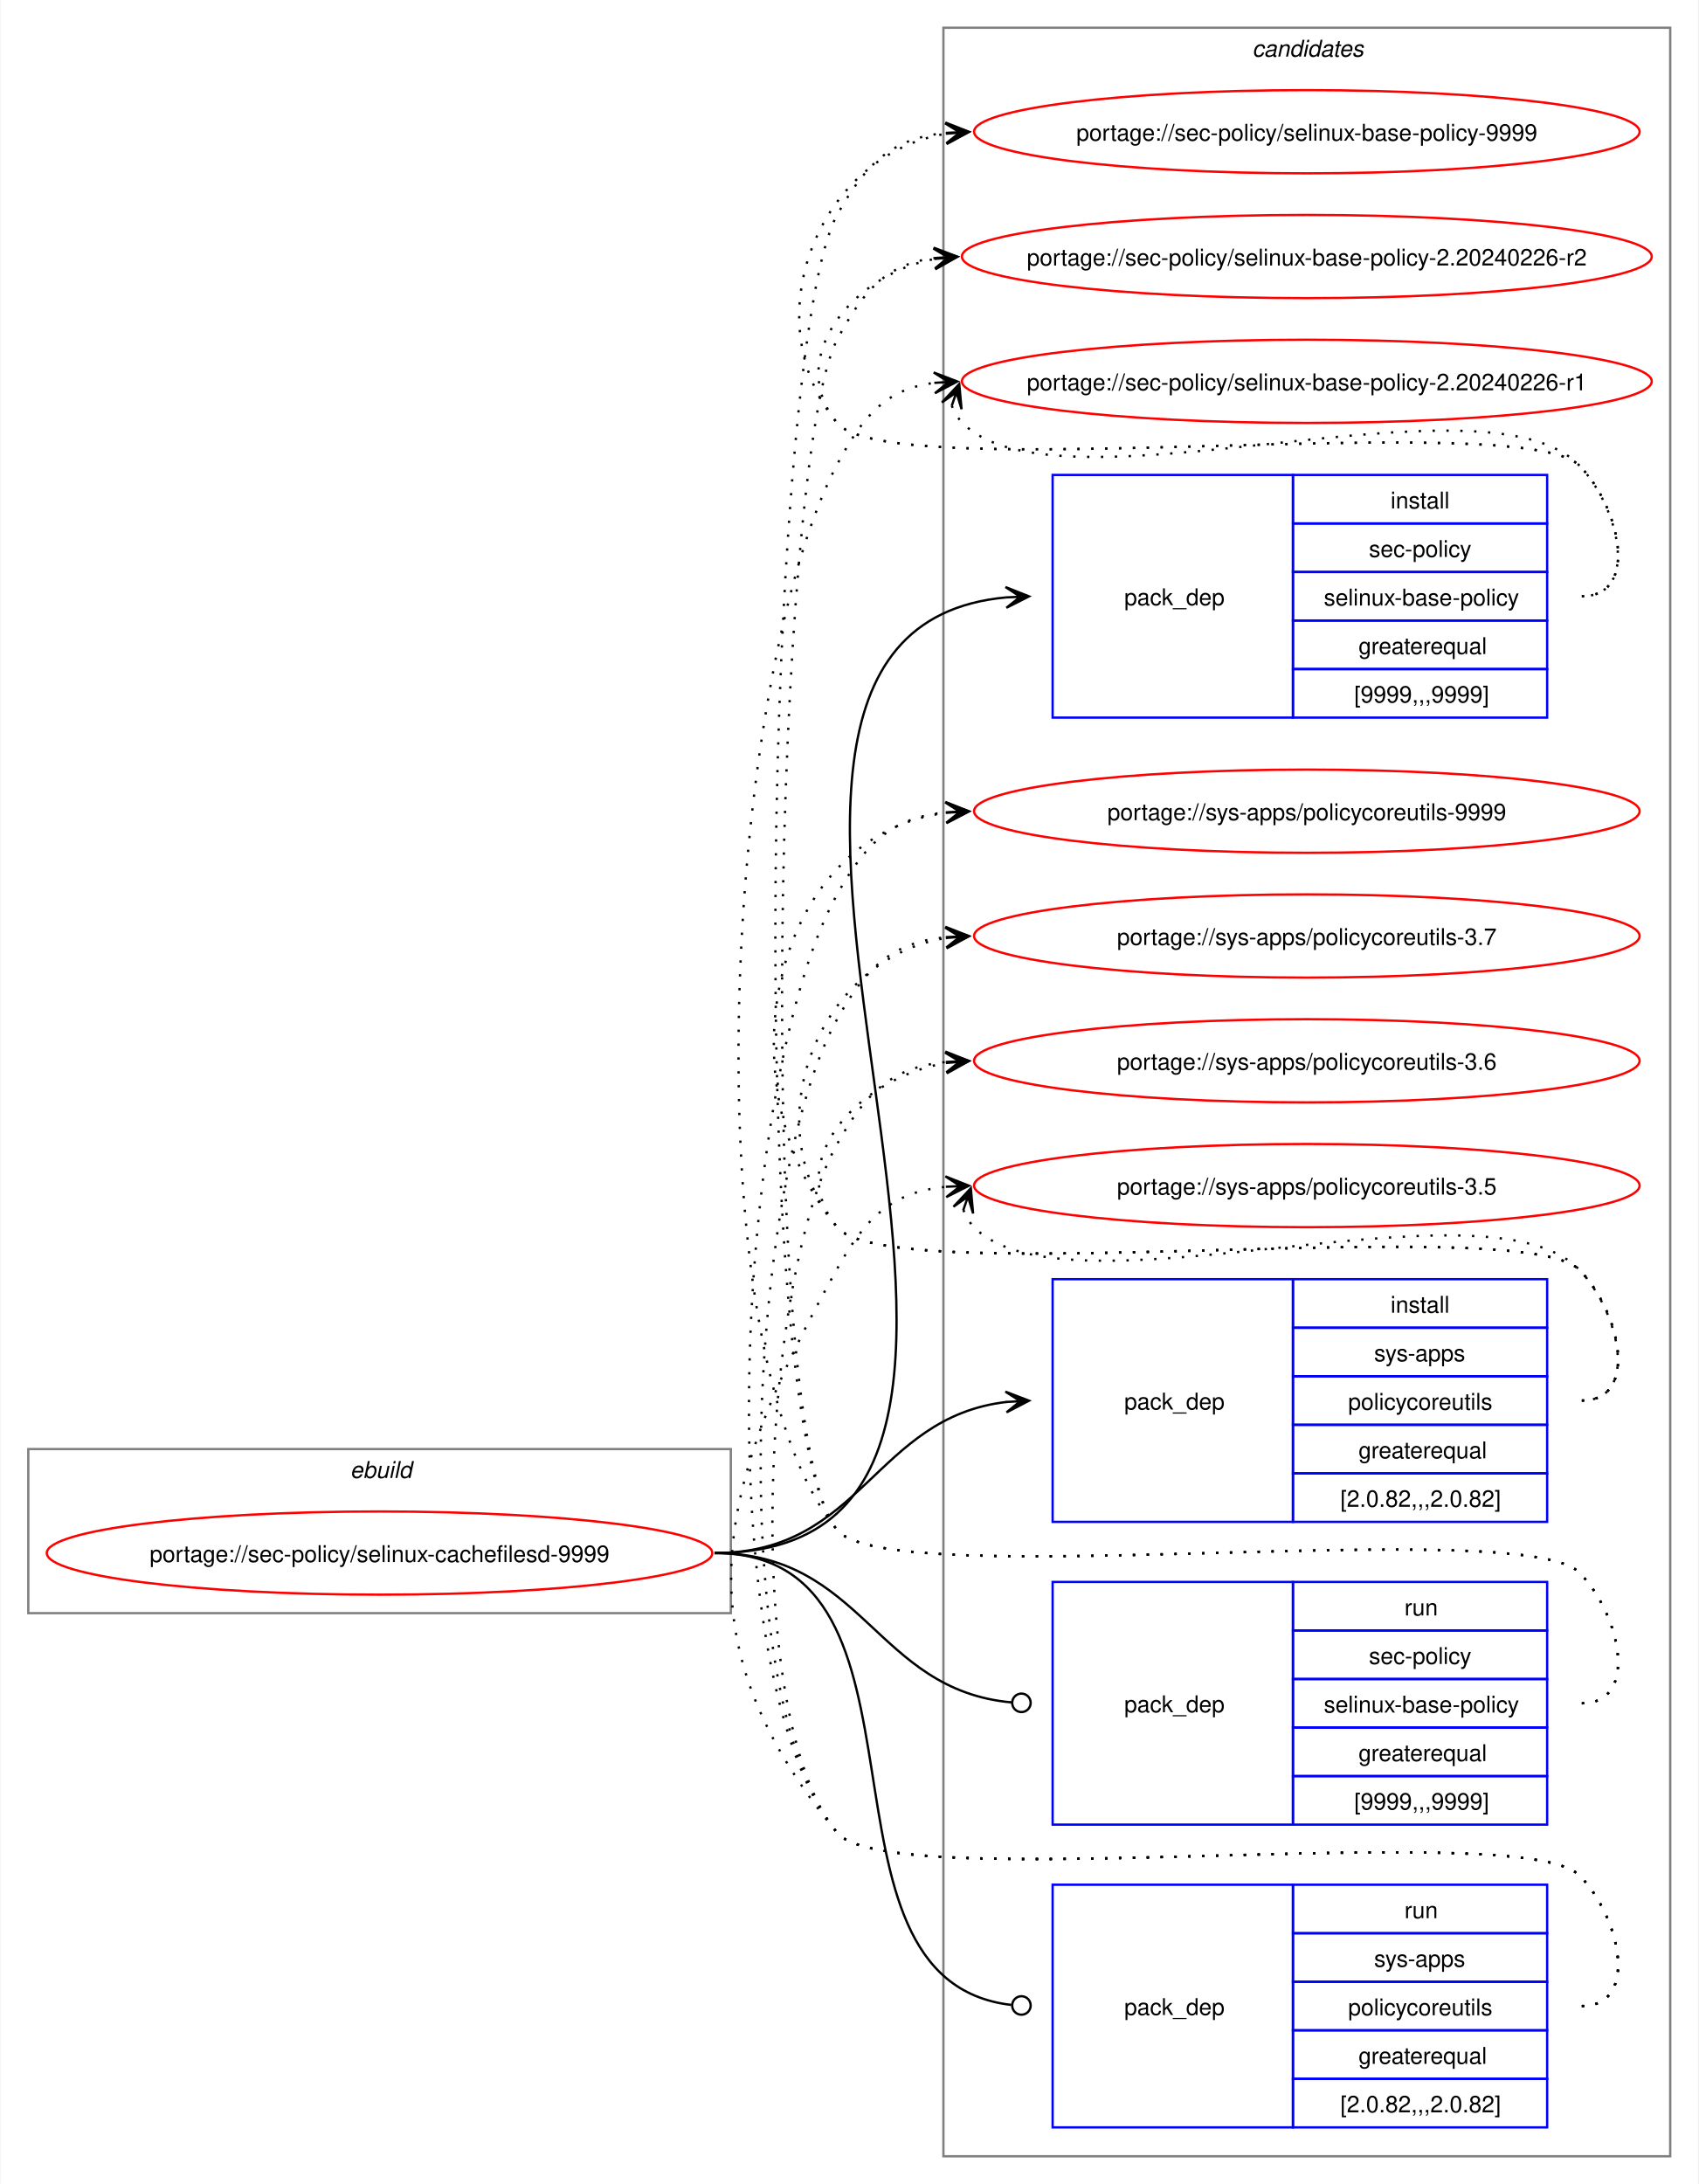
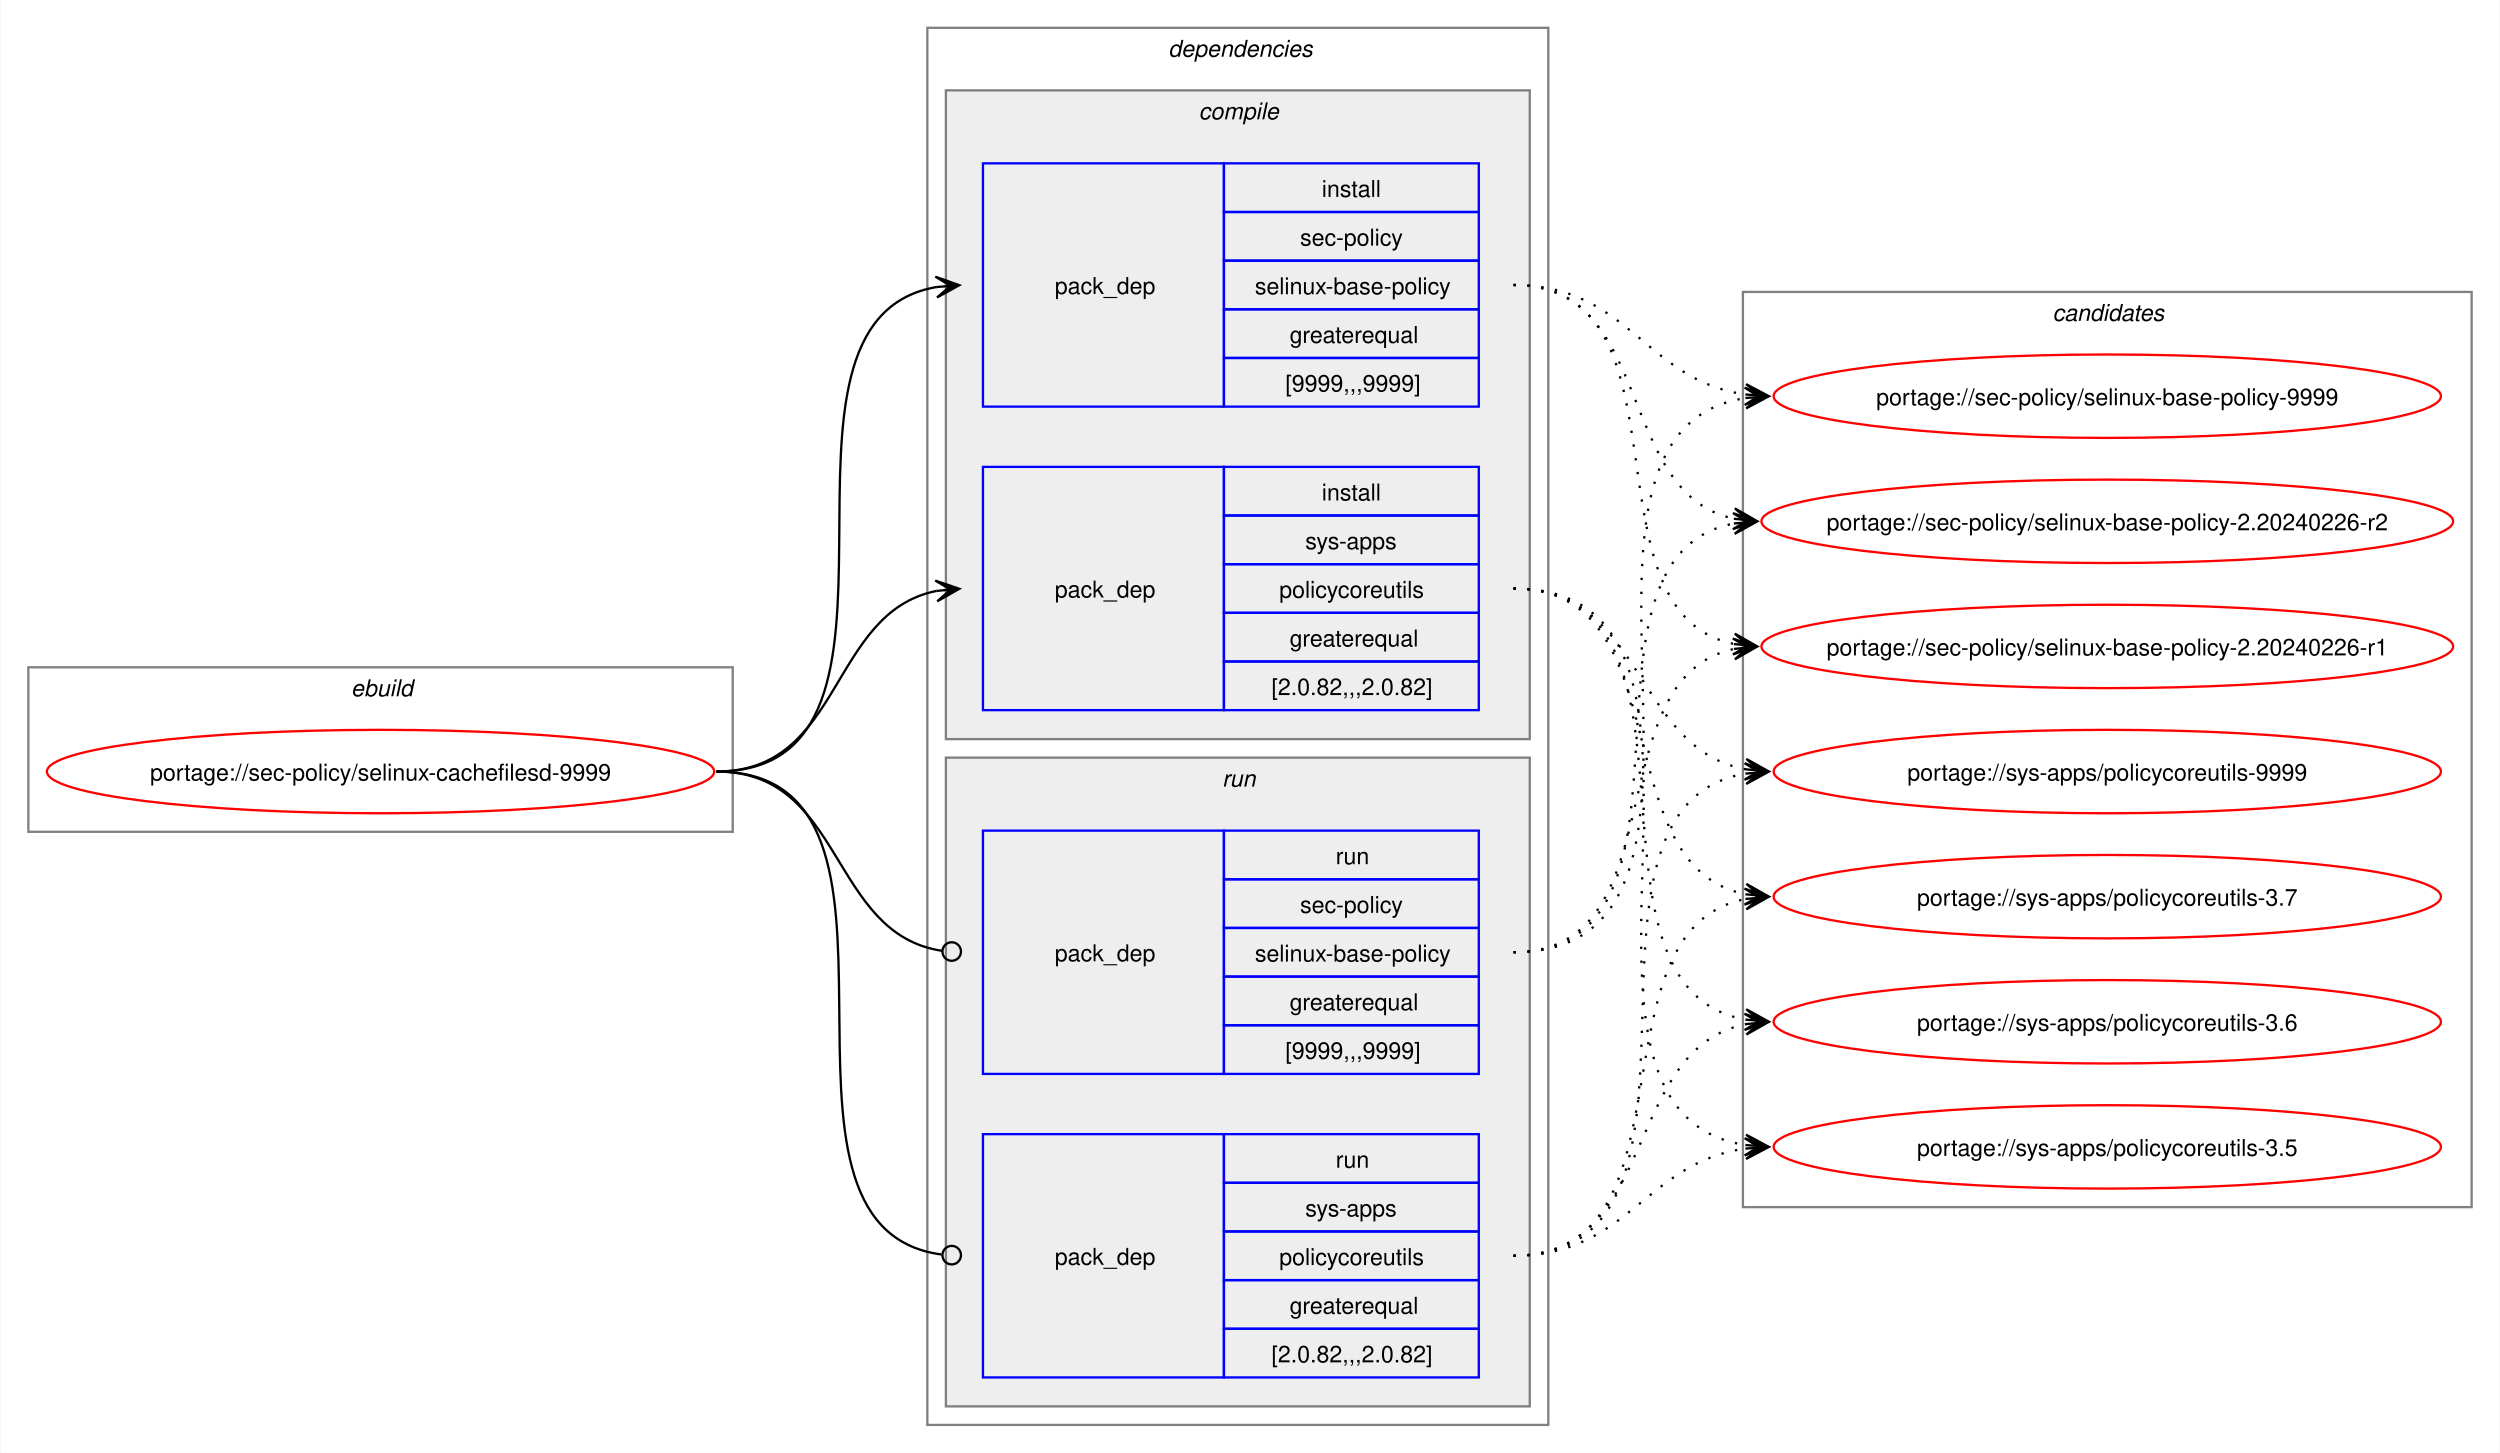
- <svg xmlns="http://www.w3.org/2000/svg" xmlns:xlink="http://www.w3.org/1999/xlink" width="735pt" height="945pt" viewBox="0.00 0.00 734.51 945.00">
-   <g id="graph0" class="graph" transform="scale(1 1) rotate(0) translate(4 941)">
-     <polygon fill="white" stroke="none" points="-4,4 -4,-941 730.51,-941 730.51,4 -4,4" />
+ <svg xmlns="http://www.w3.org/2000/svg" xmlns:xlink="http://www.w3.org/1999/xlink" width="1079pt" height="627pt" viewBox="0.00 0.00 1078.51 627.00">
+   <g id="graph0" class="graph" transform="scale(1 1) rotate(0) translate(4 623)">
+     <polygon fill="white" stroke="none" points="-4,4 -4,-623 1074.51,-623 1074.51,4 -4,4" />
+     <g id="clust1" class="cluster">
+       <polygon fill="none" stroke="gray" points="8,-264 8,-335 312,-335 312,-264 8,-264" />
+       <text text-anchor="start" x="147.25" y="-322.5" font-family="Helvetica,sans-Serif" font-style="italic" font-size="10.00">ebuild</text>
+     </g>
+     <g id="clust2" class="cluster">
+       <polygon fill="none" stroke="gray" points="396,-8 396,-611 664,-611 664,-8 396,-8" />
+       <text text-anchor="start" x="500" y="-598.5" font-family="Helvetica,sans-Serif" font-style="italic" font-size="10.00">dependencies</text>
+     </g>
+     <g id="clust3" class="cluster">
+       <polygon fill="#eeeeee" stroke="gray" points="404,-304 404,-584 656,-584 656,-304 404,-304" />
+       <text text-anchor="start" x="513.12" y="-571.5" font-family="Helvetica,sans-Serif" font-style="italic" font-size="10.00">compile</text>
+     </g>
+     <g id="clust7" class="cluster">
+       <polygon fill="#eeeeee" stroke="gray" points="404,-16 404,-296 656,-296 656,-16 404,-16" />
+       <text text-anchor="start" x="523.25" y="-283.5" font-family="Helvetica,sans-Serif" font-style="italic" font-size="10.00">run</text>
+     </g>
    <g id="clust10" class="cluster">
-       <polygon fill="none" stroke="gray" points="404,-8 404,-929 718.51,-929 718.51,-8 404,-8" />
-       <text text-anchor="start" x="537.63" y="-916.5" font-family="Helvetica,sans-Serif" font-style="italic" font-size="10.00">candidates</text>
-     </g>
-     <g id="clust1" class="cluster">
-       <polygon fill="none" stroke="gray" points="8,-243 8,-314 312,-314 312,-243 8,-243" />
-       <text text-anchor="start" x="147.25" y="-301.5" font-family="Helvetica,sans-Serif" font-style="italic" font-size="10.00">ebuild</text>
+       <polygon fill="none" stroke="gray" points="748,-102 748,-497 1062.51,-497 1062.51,-102 748,-102" />
+       <text text-anchor="start" x="881.63" y="-484.5" font-family="Helvetica,sans-Serif" font-style="italic" font-size="10.00">candidates</text>
    </g>
    <g id="node1" class="node">
      <g id="a_node1">
        <a xlink:href="../sec-policy/selinux-cachefilesd-9999.svg" xlink:title="portage://sec-policy/selinux-cachefilesd-9999">
-           <ellipse fill="none" stroke="red" cx="160" cy="-269" rx="144" ry="18" />
-           <text text-anchor="middle" x="160" y="-265.12" font-family="Helvetica,sans-Serif" font-size="10.00">portage://sec-policy/selinux-cachefilesd-9999</text>
+           <ellipse fill="none" stroke="red" cx="160" cy="-290" rx="144" ry="18" />
+           <text text-anchor="middle" x="160" y="-286.12" font-family="Helvetica,sans-Serif" font-size="10.00">portage://sec-policy/selinux-cachefilesd-9999</text>
        </a>
      </g>
    </g>
    <g id="node2" class="node">
-       <polygon fill="none" stroke="blue" points="451.26,-630.5 451.26,-735.5 555.26,-735.5 555.26,-630.5 451.26,-630.5" />
-       <text text-anchor="start" x="482.26" y="-679.12" font-family="Helvetica,sans-Serif" font-size="10.00">pack_dep</text>
-       <polygon fill="none" stroke="blue" points="555.26,-714.5 555.26,-735.5 665.26,-735.5 665.26,-714.5 555.26,-714.5" />
-       <text text-anchor="start" x="597.51" y="-721" font-family="Helvetica,sans-Serif" font-size="10.00">install</text>
-       <polygon fill="none" stroke="blue" points="555.26,-693.5 555.26,-714.5 665.26,-714.5 665.26,-693.5 555.26,-693.5" />
-       <text text-anchor="start" x="588.13" y="-700" font-family="Helvetica,sans-Serif" font-size="10.00">sec-policy</text>
-       <polygon fill="none" stroke="blue" points="555.26,-672.5 555.26,-693.5 665.26,-693.5 665.26,-672.5 555.26,-672.5" />
-       <text text-anchor="start" x="568.63" y="-679" font-family="Helvetica,sans-Serif" font-size="10.00">selinux-base-policy</text>
-       <polygon fill="none" stroke="blue" points="555.26,-651.5 555.26,-672.5 665.26,-672.5 665.26,-651.5 555.26,-651.5" />
-       <text text-anchor="start" x="583.63" y="-658" font-family="Helvetica,sans-Serif" font-size="10.00">greaterequal</text>
-       <polygon fill="none" stroke="blue" points="555.26,-630.5 555.26,-651.5 665.26,-651.5 665.26,-630.5 555.26,-630.5" />
-       <text text-anchor="start" x="581.76" y="-637" font-family="Helvetica,sans-Serif" font-size="10.00">[9999,,,9999]</text>
+       <polygon fill="none" stroke="blue" points="420,-447.5 420,-552.5 524,-552.5 524,-447.5 420,-447.5" />
+       <text text-anchor="start" x="451" y="-496.12" font-family="Helvetica,sans-Serif" font-size="10.00">pack_dep</text>
+       <polygon fill="none" stroke="blue" points="524,-531.5 524,-552.5 634,-552.5 634,-531.5 524,-531.5" />
+       <text text-anchor="start" x="566.25" y="-538" font-family="Helvetica,sans-Serif" font-size="10.00">install</text>
+       <polygon fill="none" stroke="blue" points="524,-510.5 524,-531.5 634,-531.5 634,-510.5 524,-510.5" />
+       <text text-anchor="start" x="556.87" y="-517" font-family="Helvetica,sans-Serif" font-size="10.00">sec-policy</text>
+       <polygon fill="none" stroke="blue" points="524,-489.5 524,-510.5 634,-510.5 634,-489.5 524,-489.5" />
+       <text text-anchor="start" x="537.37" y="-496" font-family="Helvetica,sans-Serif" font-size="10.00">selinux-base-policy</text>
+       <polygon fill="none" stroke="blue" points="524,-468.5 524,-489.5 634,-489.5 634,-468.5 524,-468.5" />
+       <text text-anchor="start" x="552.37" y="-475" font-family="Helvetica,sans-Serif" font-size="10.00">greaterequal</text>
+       <polygon fill="none" stroke="blue" points="524,-447.5 524,-468.5 634,-468.5 634,-447.5 524,-447.5" />
+       <text text-anchor="start" x="550.5" y="-454" font-family="Helvetica,sans-Serif" font-size="10.00">[9999,,,9999]</text>
    </g>
    <g id="edge1" class="edge">
-       <path fill="none" stroke="black" d="M305,-269C494.97,-269 258.26,-666.59 431.14,-682.51" />
-       <polygon fill="black" stroke="black" points="441.04,-682.95 430.85,-687 437.26,-682.78 431.05,-682.5 431.05,-682.5 431.05,-682.5 437.26,-682.78 431.25,-678.01 441.04,-682.95" />
+       <path fill="none" stroke="black" d="M305,-290C405.57,-290 314,-484.31 399.94,-499.11" />
+       <polygon fill="black" stroke="black" points="409.79,-499.9 399.46,-503.59 406.02,-499.6 399.82,-499.1 399.82,-499.1 399.82,-499.1 406.02,-499.6 400.18,-494.61 409.79,-499.9" />
    </g>
    <g id="node3" class="node">
-       <polygon fill="none" stroke="blue" points="451.26,-282.5 451.26,-387.5 555.26,-387.5 555.26,-282.5 451.26,-282.5" />
-       <text text-anchor="start" x="482.26" y="-331.12" font-family="Helvetica,sans-Serif" font-size="10.00">pack_dep</text>
-       <polygon fill="none" stroke="blue" points="555.26,-366.5 555.26,-387.5 665.26,-387.5 665.26,-366.5 555.26,-366.5" />
-       <text text-anchor="start" x="597.51" y="-373" font-family="Helvetica,sans-Serif" font-size="10.00">install</text>
-       <polygon fill="none" stroke="blue" points="555.26,-345.5 555.26,-366.5 665.26,-366.5 665.26,-345.5 555.26,-345.5" />
-       <text text-anchor="start" x="590.38" y="-352" font-family="Helvetica,sans-Serif" font-size="10.00">sys-apps</text>
-       <polygon fill="none" stroke="blue" points="555.26,-324.5 555.26,-345.5 665.26,-345.5 665.26,-324.5 555.26,-324.5" />
-       <text text-anchor="start" x="579.13" y="-331" font-family="Helvetica,sans-Serif" font-size="10.00">policycoreutils</text>
-       <polygon fill="none" stroke="blue" points="555.26,-303.5 555.26,-324.5 665.26,-324.5 665.26,-303.5 555.26,-303.5" />
-       <text text-anchor="start" x="583.63" y="-310" font-family="Helvetica,sans-Serif" font-size="10.00">greaterequal</text>
-       <polygon fill="none" stroke="blue" points="555.26,-282.5 555.26,-303.5 665.26,-303.5 665.26,-282.5 555.26,-282.5" />
-       <text text-anchor="start" x="575.76" y="-289" font-family="Helvetica,sans-Serif" font-size="10.00">[2.0.82,,,2.0.82]</text>
+       <polygon fill="none" stroke="blue" points="420,-316.5 420,-421.5 524,-421.5 524,-316.5 420,-316.5" />
+       <text text-anchor="start" x="451" y="-365.12" font-family="Helvetica,sans-Serif" font-size="10.00">pack_dep</text>
+       <polygon fill="none" stroke="blue" points="524,-400.5 524,-421.5 634,-421.5 634,-400.5 524,-400.5" />
+       <text text-anchor="start" x="566.25" y="-407" font-family="Helvetica,sans-Serif" font-size="10.00">install</text>
+       <polygon fill="none" stroke="blue" points="524,-379.5 524,-400.5 634,-400.5 634,-379.5 524,-379.5" />
+       <text text-anchor="start" x="559.12" y="-386" font-family="Helvetica,sans-Serif" font-size="10.00">sys-apps</text>
+       <polygon fill="none" stroke="blue" points="524,-358.5 524,-379.5 634,-379.5 634,-358.5 524,-358.5" />
+       <text text-anchor="start" x="547.87" y="-365" font-family="Helvetica,sans-Serif" font-size="10.00">policycoreutils</text>
+       <polygon fill="none" stroke="blue" points="524,-337.5 524,-358.5 634,-358.5 634,-337.5 524,-337.5" />
+       <text text-anchor="start" x="552.37" y="-344" font-family="Helvetica,sans-Serif" font-size="10.00">greaterequal</text>
+       <polygon fill="none" stroke="blue" points="524,-316.5 524,-337.5 634,-337.5 634,-316.5 524,-316.5" />
+       <text text-anchor="start" x="544.5" y="-323" font-family="Helvetica,sans-Serif" font-size="10.00">[2.0.82,,,2.0.82]</text>
    </g>
    <g id="edge2" class="edge">
-       <path fill="none" stroke="black" d="M305,-269C368.85,-269 374.14,-327.74 431.36,-334.39" />
-       <polygon fill="black" stroke="black" points="441.04,-334.93 430.8,-338.86 437.26,-334.72 431.05,-334.37 431.05,-334.37 431.05,-334.37 437.26,-334.72 431.31,-329.88 441.04,-334.93" />
+       <path fill="none" stroke="black" d="M305,-290C359.74,-290 353.49,-358.57 399.89,-367.94" />
+       <polygon fill="black" stroke="black" points="409.79,-368.88 399.41,-372.42 406.02,-368.53 399.83,-367.94 399.83,-367.94 399.83,-367.94 406.02,-368.53 400.26,-363.46 409.79,-368.88" />
    </g>
    <g id="node4" class="node">
-       <polygon fill="none" stroke="blue" points="451.26,-151.5 451.26,-256.5 555.26,-256.5 555.26,-151.5 451.26,-151.5" />
-       <text text-anchor="start" x="482.26" y="-200.12" font-family="Helvetica,sans-Serif" font-size="10.00">pack_dep</text>
-       <polygon fill="none" stroke="blue" points="555.26,-235.5 555.26,-256.5 665.26,-256.5 665.26,-235.5 555.26,-235.5" />
-       <text text-anchor="start" x="603.51" y="-242" font-family="Helvetica,sans-Serif" font-size="10.00">run</text>
-       <polygon fill="none" stroke="blue" points="555.26,-214.5 555.26,-235.5 665.26,-235.5 665.26,-214.5 555.26,-214.5" />
-       <text text-anchor="start" x="588.13" y="-221" font-family="Helvetica,sans-Serif" font-size="10.00">sec-policy</text>
-       <polygon fill="none" stroke="blue" points="555.26,-193.5 555.26,-214.5 665.26,-214.5 665.26,-193.5 555.26,-193.5" />
-       <text text-anchor="start" x="568.63" y="-200" font-family="Helvetica,sans-Serif" font-size="10.00">selinux-base-policy</text>
-       <polygon fill="none" stroke="blue" points="555.26,-172.5 555.26,-193.5 665.26,-193.5 665.26,-172.5 555.26,-172.5" />
-       <text text-anchor="start" x="583.63" y="-179" font-family="Helvetica,sans-Serif" font-size="10.00">greaterequal</text>
-       <polygon fill="none" stroke="blue" points="555.26,-151.5 555.26,-172.5 665.26,-172.5 665.26,-151.5 555.26,-151.5" />
-       <text text-anchor="start" x="581.76" y="-158" font-family="Helvetica,sans-Serif" font-size="10.00">[9999,,,9999]</text>
+       <polygon fill="none" stroke="blue" points="420,-159.5 420,-264.5 524,-264.5 524,-159.5 420,-159.5" />
+       <text text-anchor="start" x="451" y="-208.12" font-family="Helvetica,sans-Serif" font-size="10.00">pack_dep</text>
+       <polygon fill="none" stroke="blue" points="524,-243.5 524,-264.5 634,-264.5 634,-243.5 524,-243.5" />
+       <text text-anchor="start" x="572.25" y="-250" font-family="Helvetica,sans-Serif" font-size="10.00">run</text>
+       <polygon fill="none" stroke="blue" points="524,-222.5 524,-243.5 634,-243.5 634,-222.5 524,-222.5" />
+       <text text-anchor="start" x="556.87" y="-229" font-family="Helvetica,sans-Serif" font-size="10.00">sec-policy</text>
+       <polygon fill="none" stroke="blue" points="524,-201.5 524,-222.5 634,-222.5 634,-201.5 524,-201.5" />
+       <text text-anchor="start" x="537.37" y="-208" font-family="Helvetica,sans-Serif" font-size="10.00">selinux-base-policy</text>
+       <polygon fill="none" stroke="blue" points="524,-180.5 524,-201.5 634,-201.5 634,-180.5 524,-180.5" />
+       <text text-anchor="start" x="552.37" y="-187" font-family="Helvetica,sans-Serif" font-size="10.00">greaterequal</text>
+       <polygon fill="none" stroke="blue" points="524,-159.5 524,-180.5 634,-180.5 634,-159.5 524,-159.5" />
+       <text text-anchor="start" x="550.5" y="-166" font-family="Helvetica,sans-Serif" font-size="10.00">[9999,,,9999]</text>
    </g>
    <g id="edge3" class="edge">
-       <path fill="none" stroke="black" d="M305,-269C369.47,-269 374.42,-209.71 433.54,-204.38" />
-       <ellipse fill="none" stroke="black" cx="437.76" cy="-204.2" rx="4" ry="4" />
+       <path fill="none" stroke="black" d="M305,-290C360.41,-290 353.47,-220.01 402.31,-212.63" />
+       <ellipse fill="none" stroke="black" cx="406.51" cy="-212.32" rx="4" ry="4" />
    </g>
    <g id="node5" class="node">
-       <polygon fill="none" stroke="blue" points="451.26,-20.5 451.26,-125.5 555.26,-125.5 555.26,-20.5 451.26,-20.5" />
-       <text text-anchor="start" x="482.26" y="-69.12" font-family="Helvetica,sans-Serif" font-size="10.00">pack_dep</text>
-       <polygon fill="none" stroke="blue" points="555.26,-104.5 555.26,-125.5 665.26,-125.5 665.26,-104.5 555.26,-104.5" />
-       <text text-anchor="start" x="603.51" y="-111" font-family="Helvetica,sans-Serif" font-size="10.00">run</text>
-       <polygon fill="none" stroke="blue" points="555.26,-83.5 555.26,-104.5 665.26,-104.5 665.26,-83.5 555.26,-83.5" />
-       <text text-anchor="start" x="590.38" y="-90" font-family="Helvetica,sans-Serif" font-size="10.00">sys-apps</text>
-       <polygon fill="none" stroke="blue" points="555.26,-62.5 555.26,-83.5 665.26,-83.5 665.26,-62.5 555.26,-62.5" />
-       <text text-anchor="start" x="579.13" y="-69" font-family="Helvetica,sans-Serif" font-size="10.00">policycoreutils</text>
-       <polygon fill="none" stroke="blue" points="555.26,-41.5 555.26,-62.5 665.26,-62.5 665.26,-41.5 555.26,-41.5" />
-       <text text-anchor="start" x="583.63" y="-48" font-family="Helvetica,sans-Serif" font-size="10.00">greaterequal</text>
-       <polygon fill="none" stroke="blue" points="555.26,-20.5 555.26,-41.5 665.26,-41.5 665.26,-20.5 555.26,-20.5" />
-       <text text-anchor="start" x="575.76" y="-27" font-family="Helvetica,sans-Serif" font-size="10.00">[2.0.82,,,2.0.82]</text>
+       <polygon fill="none" stroke="blue" points="420,-28.5 420,-133.5 524,-133.5 524,-28.5 420,-28.5" />
+       <text text-anchor="start" x="451" y="-77.12" font-family="Helvetica,sans-Serif" font-size="10.00">pack_dep</text>
+       <polygon fill="none" stroke="blue" points="524,-112.5 524,-133.5 634,-133.5 634,-112.5 524,-112.5" />
+       <text text-anchor="start" x="572.25" y="-119" font-family="Helvetica,sans-Serif" font-size="10.00">run</text>
+       <polygon fill="none" stroke="blue" points="524,-91.5 524,-112.5 634,-112.5 634,-91.5 524,-91.5" />
+       <text text-anchor="start" x="559.12" y="-98" font-family="Helvetica,sans-Serif" font-size="10.00">sys-apps</text>
+       <polygon fill="none" stroke="blue" points="524,-70.5 524,-91.5 634,-91.5 634,-70.5 524,-70.5" />
+       <text text-anchor="start" x="547.87" y="-77" font-family="Helvetica,sans-Serif" font-size="10.00">policycoreutils</text>
+       <polygon fill="none" stroke="blue" points="524,-49.5 524,-70.5 634,-70.5 634,-49.5 524,-49.5" />
+       <text text-anchor="start" x="552.37" y="-56" font-family="Helvetica,sans-Serif" font-size="10.00">greaterequal</text>
+       <polygon fill="none" stroke="blue" points="524,-28.5 524,-49.5 634,-49.5 634,-28.5 524,-28.5" />
+       <text text-anchor="start" x="544.5" y="-35" font-family="Helvetica,sans-Serif" font-size="10.00">[2.0.82,,,2.0.82]</text>
    </g>
    <g id="edge4" class="edge">
-       <path fill="none" stroke="black" d="M305,-269C408.23,-269 340.17,-84.32 433.37,-73.49" />
-       <ellipse fill="none" stroke="black" cx="437.76" cy="-73.25" rx="4" ry="4" />
+       <path fill="none" stroke="black" d="M305,-290C406,-290 312.85,-93.46 402.1,-81.56" />
+       <ellipse fill="none" stroke="black" cx="406.51" cy="-81.28" rx="4" ry="4" />
    </g>
    <g id="node6" class="node">
      <g id="a_node6">
        <a xlink:href="../sec-policy/selinux-base-policy-9999.svg" xlink:title="portage://sec-policy/selinux-base-policy-9999">
-           <ellipse fill="none" stroke="red" cx="561.26" cy="-884" rx="144" ry="18" />
-           <text text-anchor="middle" x="561.26" y="-880.12" font-family="Helvetica,sans-Serif" font-size="10.00">portage://sec-policy/selinux-base-policy-9999</text>
+           <ellipse fill="none" stroke="red" cx="905.26" cy="-452" rx="144" ry="18" />
+           <text text-anchor="middle" x="905.26" y="-448.12" font-family="Helvetica,sans-Serif" font-size="10.00">portage://sec-policy/selinux-base-policy-9999</text>
        </a>
      </g>
    </g>
    <g id="edge5" class="edge">
-       <path fill="none" stroke="black" stroke-dasharray="1,5" d="M680.26,-683C705.37,-683 696.86,-721.59 679.26,-739.5 654.19,-764.99 380.73,-730.4 358,-758 321.16,-802.75 350.5,-874.62 405.34,-883.16" />
-       <polygon fill="black" stroke="black" points="415.04,-883.91 404.73,-887.63 411.27,-883.62 405.07,-883.14 405.07,-883.14 405.07,-883.14 411.27,-883.62 405.41,-878.65 415.04,-883.91" />
+       <path fill="none" stroke="black" stroke-dasharray="1,5" d="M649,-500C698.96,-500 705.63,-458.69 749.33,-452.72" />
+       <polygon fill="black" stroke="black" points="759.04,-452.08 749.36,-457.22 755.27,-452.33 749.06,-452.73 749.06,-452.73 749.06,-452.73 755.27,-452.33 748.77,-448.24 759.04,-452.08" />
    </g>
    <g id="node7" class="node">
      <g id="a_node7">
        <a xlink:href="../sec-policy/selinux-base-policy-2.20240226-r2.svg" xlink:title="portage://sec-policy/selinux-base-policy-2.20240226-r2">
-           <ellipse fill="none" stroke="red" cx="561.26" cy="-830" rx="149.26" ry="18" />
-           <text text-anchor="middle" x="561.26" y="-826.12" font-family="Helvetica,sans-Serif" font-size="10.00">portage://sec-policy/selinux-base-policy-2.20240226-r2</text>
+           <ellipse fill="none" stroke="red" cx="905.26" cy="-398" rx="149.26" ry="18" />
+           <text text-anchor="middle" x="905.26" y="-394.12" font-family="Helvetica,sans-Serif" font-size="10.00">portage://sec-policy/selinux-base-policy-2.20240226-r2</text>
        </a>
      </g>
    </g>
    <g id="edge6" class="edge">
-       <path fill="none" stroke="black" stroke-dasharray="1,5" d="M680.26,-683C705.37,-683 696.86,-721.59 679.26,-739.5 654.19,-764.99 380.73,-730.4 358,-758 335.07,-785.85 364.75,-822.35 400.14,-828.95" />
-       <polygon fill="black" stroke="black" points="410.04,-829.89 399.66,-833.43 406.28,-829.53 400.09,-828.95 400.09,-828.95 400.09,-828.95 406.28,-829.53 400.51,-824.47 410.04,-829.89" />
+       <path fill="none" stroke="black" stroke-dasharray="1,5" d="M649,-500C710.5,-500 692.45,-409.98 744.32,-399.08" />
+       <polygon fill="black" stroke="black" points="754.04,-398.12 744.53,-403.58 750.28,-398.49 744.09,-399.1 744.09,-399.1 744.09,-399.1 750.28,-398.49 743.65,-394.62 754.04,-398.12" />
    </g>
    <g id="node8" class="node">
      <g id="a_node8">
        <a xlink:href="../sec-policy/selinux-base-policy-2.20240226-r1.svg" xlink:title="portage://sec-policy/selinux-base-policy-2.20240226-r1">
-           <ellipse fill="none" stroke="red" cx="561.26" cy="-776" rx="149.26" ry="18" />
-           <text text-anchor="middle" x="561.26" y="-772.12" font-family="Helvetica,sans-Serif" font-size="10.00">portage://sec-policy/selinux-base-policy-2.20240226-r1</text>
+           <ellipse fill="none" stroke="red" cx="905.26" cy="-344" rx="149.26" ry="18" />
+           <text text-anchor="middle" x="905.26" y="-340.12" font-family="Helvetica,sans-Serif" font-size="10.00">portage://sec-policy/selinux-base-policy-2.20240226-r1</text>
        </a>
      </g>
    </g>
    <g id="edge7" class="edge">
-       <path fill="none" stroke="black" stroke-dasharray="1,5" d="M407.62,-765.45C408.65,-762.7 410.32,-759.96 412.26,-758 454.02,-715.66 638.3,-782.62 679.26,-739.5 696.55,-721.29 705.37,-683 680.26,-683" />
-       <polygon fill="black" stroke="black" points="410.86,-774.85 403.34,-766.86 409.63,-771.27 407.6,-765.39 407.6,-765.39 407.6,-765.39 409.63,-771.27 411.85,-763.93 410.86,-774.85" />
+       <path fill="none" stroke="black" stroke-dasharray="1,5" d="M649,-500C728.96,-500 676.82,-358.28 744.39,-345" />
+       <polygon fill="black" stroke="black" points="754.04,-344.11 744.49,-349.51 750.28,-344.46 744.08,-345.02 744.08,-345.02 744.08,-345.02 750.28,-344.46 743.67,-340.54 754.04,-344.11" />
    </g>
    <g id="node9" class="node">
      <g id="a_node9">
        <a xlink:href="../sys-apps/policycoreutils-9999.svg" xlink:title="portage://sys-apps/policycoreutils-9999">
-           <ellipse fill="none" stroke="red" cx="561.26" cy="-590" rx="144" ry="18" />
-           <text text-anchor="middle" x="561.26" y="-586.12" font-family="Helvetica,sans-Serif" font-size="10.00">portage://sys-apps/policycoreutils-9999</text>
+           <ellipse fill="none" stroke="red" cx="905.26" cy="-290" rx="144" ry="18" />
+           <text text-anchor="middle" x="905.26" y="-286.12" font-family="Helvetica,sans-Serif" font-size="10.00">portage://sys-apps/policycoreutils-9999</text>
        </a>
      </g>
    </g>
    <g id="edge8" class="edge">
-       <path fill="none" stroke="black" stroke-dasharray="1,5" d="M680.26,-335C705.37,-335 696.86,-373.59 679.26,-391.5 654.19,-416.99 380.73,-382.4 358,-410 306.96,-472 329.85,-579.76 405.27,-589.32" />
-       <polygon fill="black" stroke="black" points="415.04,-589.92 404.78,-593.8 411.27,-589.69 405.06,-589.31 405.06,-589.31 405.06,-589.31 411.27,-589.69 405.34,-584.81 415.04,-589.92" />
+       <path fill="none" stroke="black" stroke-dasharray="1,5" d="M649,-369C705.74,-369 700.61,-299.86 749.37,-290.94" />
+       <polygon fill="black" stroke="black" points="759.04,-290.11 749.47,-295.45 755.27,-290.43 749.08,-290.97 749.08,-290.97 749.08,-290.97 755.27,-290.43 748.69,-286.48 759.04,-290.11" />
    </g>
    <g id="node10" class="node">
      <g id="a_node10">
        <a xlink:href="../sys-apps/policycoreutils-3.7.svg" xlink:title="portage://sys-apps/policycoreutils-3.7">
-           <ellipse fill="none" stroke="red" cx="561.26" cy="-536" rx="144" ry="18" />
-           <text text-anchor="middle" x="561.26" y="-532.12" font-family="Helvetica,sans-Serif" font-size="10.00">portage://sys-apps/policycoreutils-3.7</text>
+           <ellipse fill="none" stroke="red" cx="905.26" cy="-236" rx="144" ry="18" />
+           <text text-anchor="middle" x="905.26" y="-232.12" font-family="Helvetica,sans-Serif" font-size="10.00">portage://sys-apps/policycoreutils-3.7</text>
        </a>
      </g>
    </g>
    <g id="edge9" class="edge">
-       <path fill="none" stroke="black" stroke-dasharray="1,5" d="M680.26,-335C705.37,-335 696.86,-373.59 679.26,-391.5 654.19,-416.99 380.73,-382.4 358,-410 321.16,-454.75 350.5,-526.62 405.34,-535.16" />
-       <polygon fill="black" stroke="black" points="415.04,-535.91 404.73,-539.63 411.27,-535.62 405.07,-535.14 405.07,-535.14 405.07,-535.14 411.27,-535.62 405.41,-530.65 415.04,-535.91" />
+       <path fill="none" stroke="black" stroke-dasharray="1,5" d="M649,-369C722.15,-369 687.24,-249.16 749.41,-236.99" />
+       <polygon fill="black" stroke="black" points="759.04,-236.11 749.49,-241.51 755.28,-236.46 749.08,-237.02 749.08,-237.02 749.08,-237.02 755.28,-236.46 748.67,-232.54 759.04,-236.11" />
    </g>
    <g id="node11" class="node">
      <g id="a_node11">
        <a xlink:href="../sys-apps/policycoreutils-3.6.svg" xlink:title="portage://sys-apps/policycoreutils-3.6">
-           <ellipse fill="none" stroke="red" cx="561.26" cy="-482" rx="144" ry="18" />
-           <text text-anchor="middle" x="561.26" y="-478.12" font-family="Helvetica,sans-Serif" font-size="10.00">portage://sys-apps/policycoreutils-3.6</text>
+           <ellipse fill="none" stroke="red" cx="905.26" cy="-182" rx="144" ry="18" />
+           <text text-anchor="middle" x="905.26" y="-178.12" font-family="Helvetica,sans-Serif" font-size="10.00">portage://sys-apps/policycoreutils-3.6</text>
        </a>
      </g>
    </g>
    <g id="edge10" class="edge">
-       <path fill="none" stroke="black" stroke-dasharray="1,5" d="M680.26,-335C705.37,-335 696.86,-373.59 679.26,-391.5 654.19,-416.99 380.73,-382.4 358,-410 334.19,-438.92 367.88,-474.84 405.16,-481.06" />
-       <polygon fill="black" stroke="black" points="415.04,-481.9 404.7,-485.54 411.27,-481.58 405.08,-481.05 405.08,-481.05 405.08,-481.05 411.27,-481.58 405.46,-476.57 415.04,-481.9" />
+       <path fill="none" stroke="black" stroke-dasharray="1,5" d="M649,-369C741.74,-369 669.99,-197.03 749.23,-182.92" />
+       <polygon fill="black" stroke="black" points="759.04,-182.1 749.45,-187.42 755.27,-182.42 749.08,-182.93 749.08,-182.93 749.08,-182.93 755.27,-182.42 748.7,-178.45 759.04,-182.1" />
    </g>
    <g id="node12" class="node">
      <g id="a_node12">
        <a xlink:href="../sys-apps/policycoreutils-3.5.svg" xlink:title="portage://sys-apps/policycoreutils-3.5">
-           <ellipse fill="none" stroke="red" cx="561.26" cy="-428" rx="144" ry="18" />
-           <text text-anchor="middle" x="561.26" y="-424.12" font-family="Helvetica,sans-Serif" font-size="10.00">portage://sys-apps/policycoreutils-3.5</text>
+           <ellipse fill="none" stroke="red" cx="905.26" cy="-128" rx="144" ry="18" />
+           <text text-anchor="middle" x="905.26" y="-124.12" font-family="Helvetica,sans-Serif" font-size="10.00">portage://sys-apps/policycoreutils-3.5</text>
        </a>
      </g>
    </g>
    <g id="edge11" class="edge">
-       <path fill="none" stroke="black" stroke-dasharray="1,5" d="M412.62,-417.45C413.65,-414.7 415.32,-411.96 417.26,-410 458.22,-368.42 639.09,-433.85 679.26,-391.5 696.54,-373.28 705.37,-335 680.26,-335" />
-       <polygon fill="black" stroke="black" points="415.86,-426.85 408.35,-418.86 414.63,-423.27 412.6,-417.39 412.6,-417.39 412.6,-417.39 414.63,-423.27 416.85,-415.93 415.86,-426.85" />
+       <path fill="none" stroke="black" stroke-dasharray="1,5" d="M649,-369C763.06,-369 650.29,-143.74 749.29,-128.78" />
+       <polygon fill="black" stroke="black" points="759.04,-128.09 749.38,-133.28 755.27,-128.35 749.07,-128.8 749.07,-128.8 749.07,-128.8 755.27,-128.35 748.75,-124.31 759.04,-128.09" />
    </g>
    <g id="edge12" class="edge">
-       <path fill="none" stroke="black" stroke-dasharray="1,5" d="M680.26,-204C705.37,-204 696.86,-242.59 679.26,-260.5 654.19,-285.99 380.73,-251.4 358,-279 317.82,-327.81 327.21,-792.78 358,-848 370.91,-871.16 382.44,-881.29 405.31,-883.51" />
-       <polygon fill="black" stroke="black" points="415.04,-883.95 404.85,-888 411.26,-883.78 405.05,-883.5 405.05,-883.5 405.05,-883.5 411.26,-883.78 405.25,-879.01 415.04,-883.95" />
+       <path fill="none" stroke="black" stroke-dasharray="1,5" d="M649,-212C762.67,-212 650.65,-436.33 749.33,-451.22" />
+       <polygon fill="black" stroke="black" points="759.04,-451.91 748.75,-455.69 755.27,-451.65 749.07,-451.21 749.07,-451.21 749.07,-451.21 755.27,-451.65 749.38,-446.72 759.04,-451.91" />
    </g>
    <g id="edge13" class="edge">
-       <path fill="none" stroke="black" stroke-dasharray="1,5" d="M680.26,-204C705.37,-204 696.86,-242.59 679.26,-260.5 654.19,-285.99 380.73,-251.4 358,-279 321.63,-323.18 331.16,-743.46 358,-794 369.52,-815.68 379.47,-826.69 400.17,-829.35" />
-       <polygon fill="black" stroke="black" points="410.04,-829.93 399.79,-833.84 406.26,-829.71 400.06,-829.34 400.06,-829.34 400.06,-829.34 406.26,-829.71 400.32,-824.85 410.04,-829.93" />
+       <path fill="none" stroke="black" stroke-dasharray="1,5" d="M649,-212C740.3,-212 666.65,-383.06 744.42,-397.09" />
+       <polygon fill="black" stroke="black" points="754.04,-397.9 743.7,-401.54 750.27,-397.58 744.08,-397.06 744.08,-397.06 744.08,-397.06 750.27,-397.58 744.45,-392.57 754.04,-397.9" />
    </g>
    <g id="edge14" class="edge">
-       <path fill="none" stroke="black" stroke-dasharray="1,5" d="M680.26,-204C705.37,-204 696.86,-242.59 679.26,-260.5 654.19,-285.99 380.73,-251.4 358,-279 292.89,-358.09 309.95,-649.52 358,-740 369.52,-761.68 379.47,-772.69 400.17,-775.35" />
-       <polygon fill="black" stroke="black" points="410.04,-775.93 399.79,-779.84 406.26,-775.71 400.06,-775.34 400.06,-775.34 400.06,-775.34 406.26,-775.71 400.32,-770.85 410.04,-775.93" />
+       <path fill="none" stroke="black" stroke-dasharray="1,5" d="M649,-212C720.34,-212 684.29,-330.45 744.3,-342.94" />
+       <polygon fill="black" stroke="black" points="754.04,-343.88 743.65,-347.4 750.28,-343.52 744.09,-342.92 744.09,-342.92 744.09,-342.92 750.28,-343.52 744.52,-338.44 754.04,-343.88" />
    </g>
    <g id="edge15" class="edge">
-       <path fill="none" stroke="black" stroke-dasharray="1,5" d="M680.26,-73C705.37,-73 696.86,-111.59 679.26,-129.5 654.19,-154.99 380.73,-120.4 358,-148 300.65,-217.65 314.06,-475.2 358,-554 370.91,-577.16 382.44,-587.29 405.31,-589.51" />
-       <polygon fill="black" stroke="black" points="415.04,-589.95 404.85,-594 411.26,-589.78 405.05,-589.5 405.05,-589.5 405.05,-589.5 411.26,-589.78 405.25,-585.01 415.04,-589.95" />
+       <path fill="none" stroke="black" stroke-dasharray="1,5" d="M649,-81C750.22,-81 662.29,-274.38 749.1,-289.11" />
+       <polygon fill="black" stroke="black" points="759.04,-289.9 748.72,-293.6 755.27,-289.6 749.07,-289.11 749.07,-289.11 749.07,-289.11 755.27,-289.6 749.43,-284.63 759.04,-289.9" />
    </g>
    <g id="edge16" class="edge">
-       <path fill="none" stroke="black" stroke-dasharray="1,5" d="M680.26,-73C705.37,-73 696.86,-111.59 679.26,-129.5 654.19,-154.99 380.73,-120.4 358,-148 308.28,-208.39 319.91,-431.68 358,-500 370.91,-523.16 382.44,-533.29 405.31,-535.51" />
-       <polygon fill="black" stroke="black" points="415.04,-535.95 404.85,-540 411.26,-535.78 405.05,-535.5 405.05,-535.5 405.05,-535.5 411.26,-535.78 405.25,-531.01 415.04,-535.95" />
+       <path fill="none" stroke="black" stroke-dasharray="1,5" d="M649,-81C729.82,-81 680.61,-221.81 749.24,-235.01" />
+       <polygon fill="black" stroke="black" points="759.04,-235.89 748.68,-239.48 755.28,-235.55 749.08,-235 749.08,-235 749.08,-235 755.28,-235.55 749.48,-230.51 759.04,-235.89" />
    </g>
    <g id="edge17" class="edge">
-       <path fill="none" stroke="black" stroke-dasharray="1,5" d="M680.26,-73C705.37,-73 696.86,-111.59 679.26,-129.5 654.19,-154.99 380.73,-120.4 358,-148 315.91,-199.12 325.75,-388.16 358,-446 370.91,-469.16 382.44,-479.29 405.31,-481.51" />
-       <polygon fill="black" stroke="black" points="415.04,-481.95 404.85,-486 411.26,-481.78 405.05,-481.5 405.05,-481.5 405.05,-481.5 411.26,-481.78 405.25,-477.01 415.04,-481.95" />
+       <path fill="none" stroke="black" stroke-dasharray="1,5" d="M649,-81C711.87,-81 695.78,-170.51 749.4,-181" />
+       <polygon fill="black" stroke="black" points="759.04,-181.89 748.67,-185.45 755.28,-181.54 749.08,-180.97 749.08,-180.97 749.08,-180.97 755.28,-181.54 749.5,-176.49 759.04,-181.89" />
    </g>
    <g id="edge18" class="edge">
-       <path fill="none" stroke="black" stroke-dasharray="1,5" d="M680.26,-73C705.37,-73 696.86,-111.59 679.26,-129.5 654.19,-154.99 380.73,-120.4 358,-148 289.07,-231.72 305.19,-297.28 358,-392 370.91,-415.16 382.44,-425.29 405.31,-427.51" />
-       <polygon fill="black" stroke="black" points="415.04,-427.95 404.85,-432 411.26,-427.78 405.05,-427.5 405.05,-427.5 405.05,-427.5 411.26,-427.78 405.25,-423.01 415.04,-427.95" />
+       <path fill="none" stroke="black" stroke-dasharray="1,5" d="M649,-81C698.69,-81 705.72,-121.28 749.09,-127.26" />
+       <polygon fill="black" stroke="black" points="759.04,-127.92 748.76,-131.75 755.27,-127.67 749.06,-127.26 749.06,-127.26 749.06,-127.26 755.27,-127.67 749.36,-122.77 759.04,-127.92" />
    </g>
  </g>
</svg>
